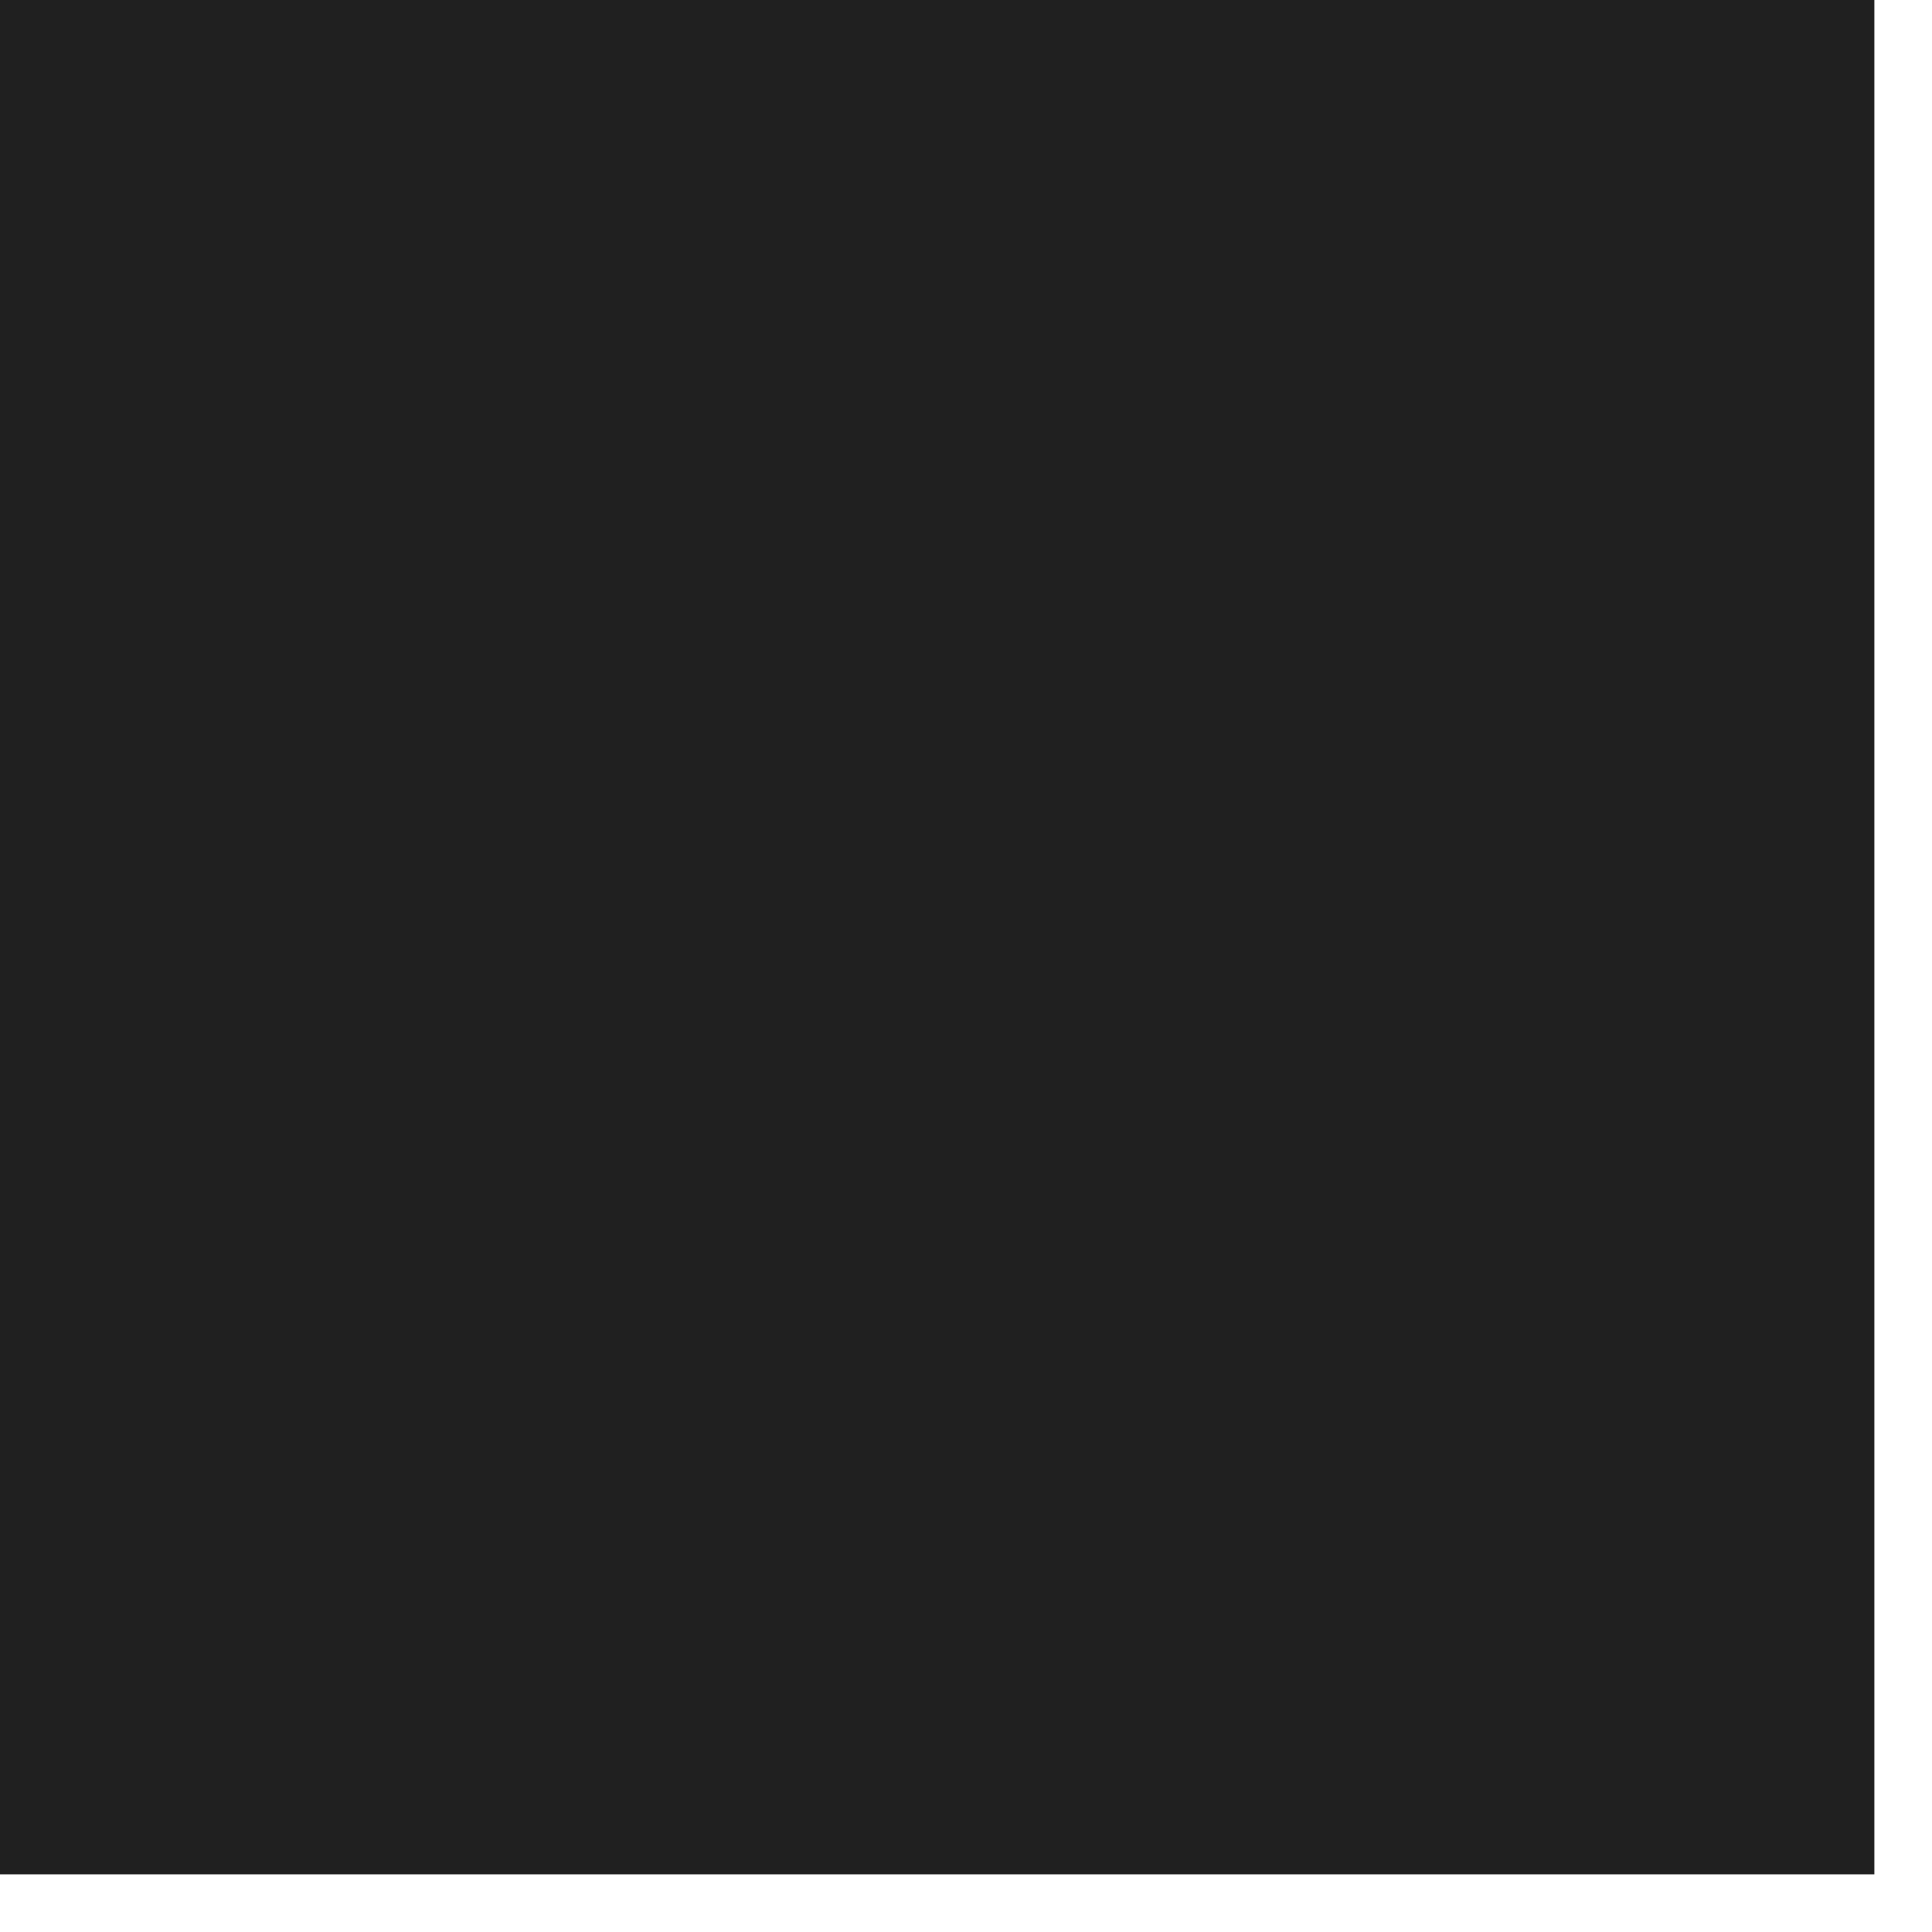
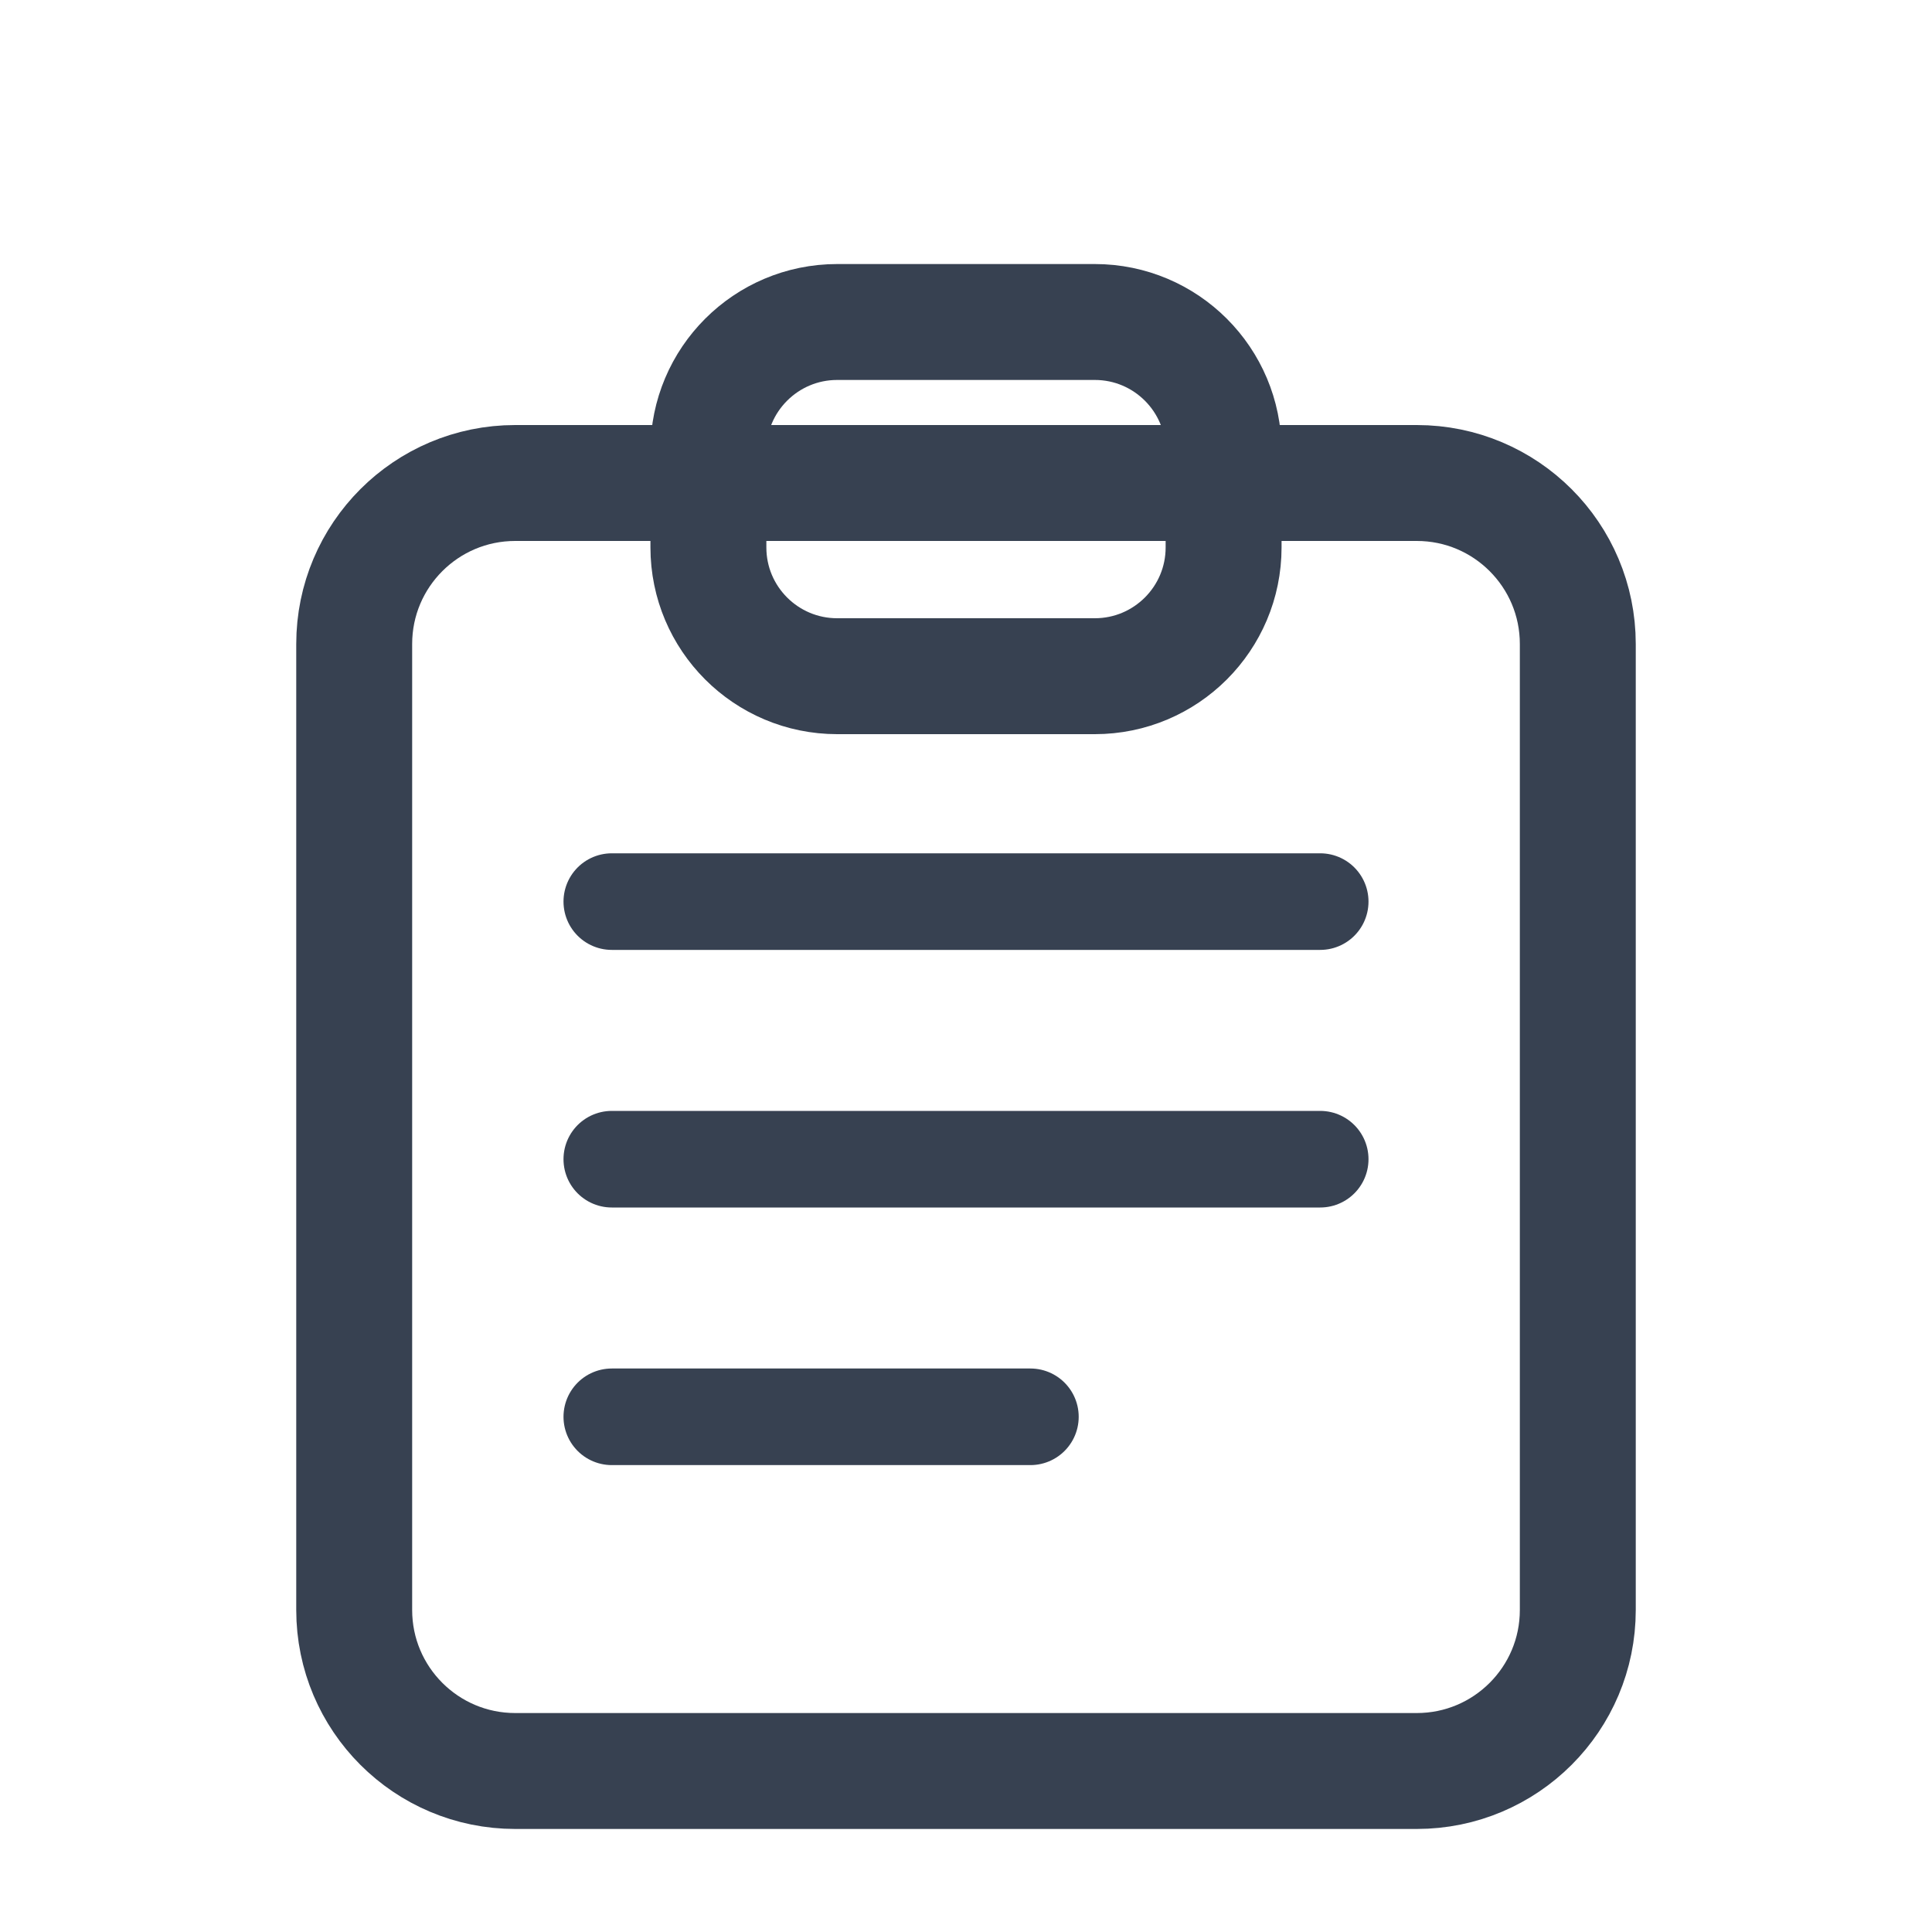
<svg xmlns="http://www.w3.org/2000/svg" width="30" height="30" viewBox="0 0 30 30" fill="none">
-   <path d="M0 29.105H29.105V0H0V29.105Z" fill="#202020" />
+   <rect x="5.5" y="7.5" width="19" height="20" rx="2.5" stroke="#374151" stroke-width="1.8" />
+   <rect x="11" y="5" width="8" height="5.5" rx="2" stroke="#374151" stroke-width="1.8" fill="none" />
+   <line x1="9.5" y1="14" x2="20.5" y2="14" stroke="#374151" stroke-width="1.5" stroke-linecap="round" />
+   <line x1="9.5" y1="18" x2="20.5" y2="18" stroke="#374151" stroke-width="1.5" stroke-linecap="round" />
+   <line x1="9.5" y1="22" x2="16" y2="22" stroke="#374151" stroke-width="1.5" stroke-linecap="round" />
</svg>
